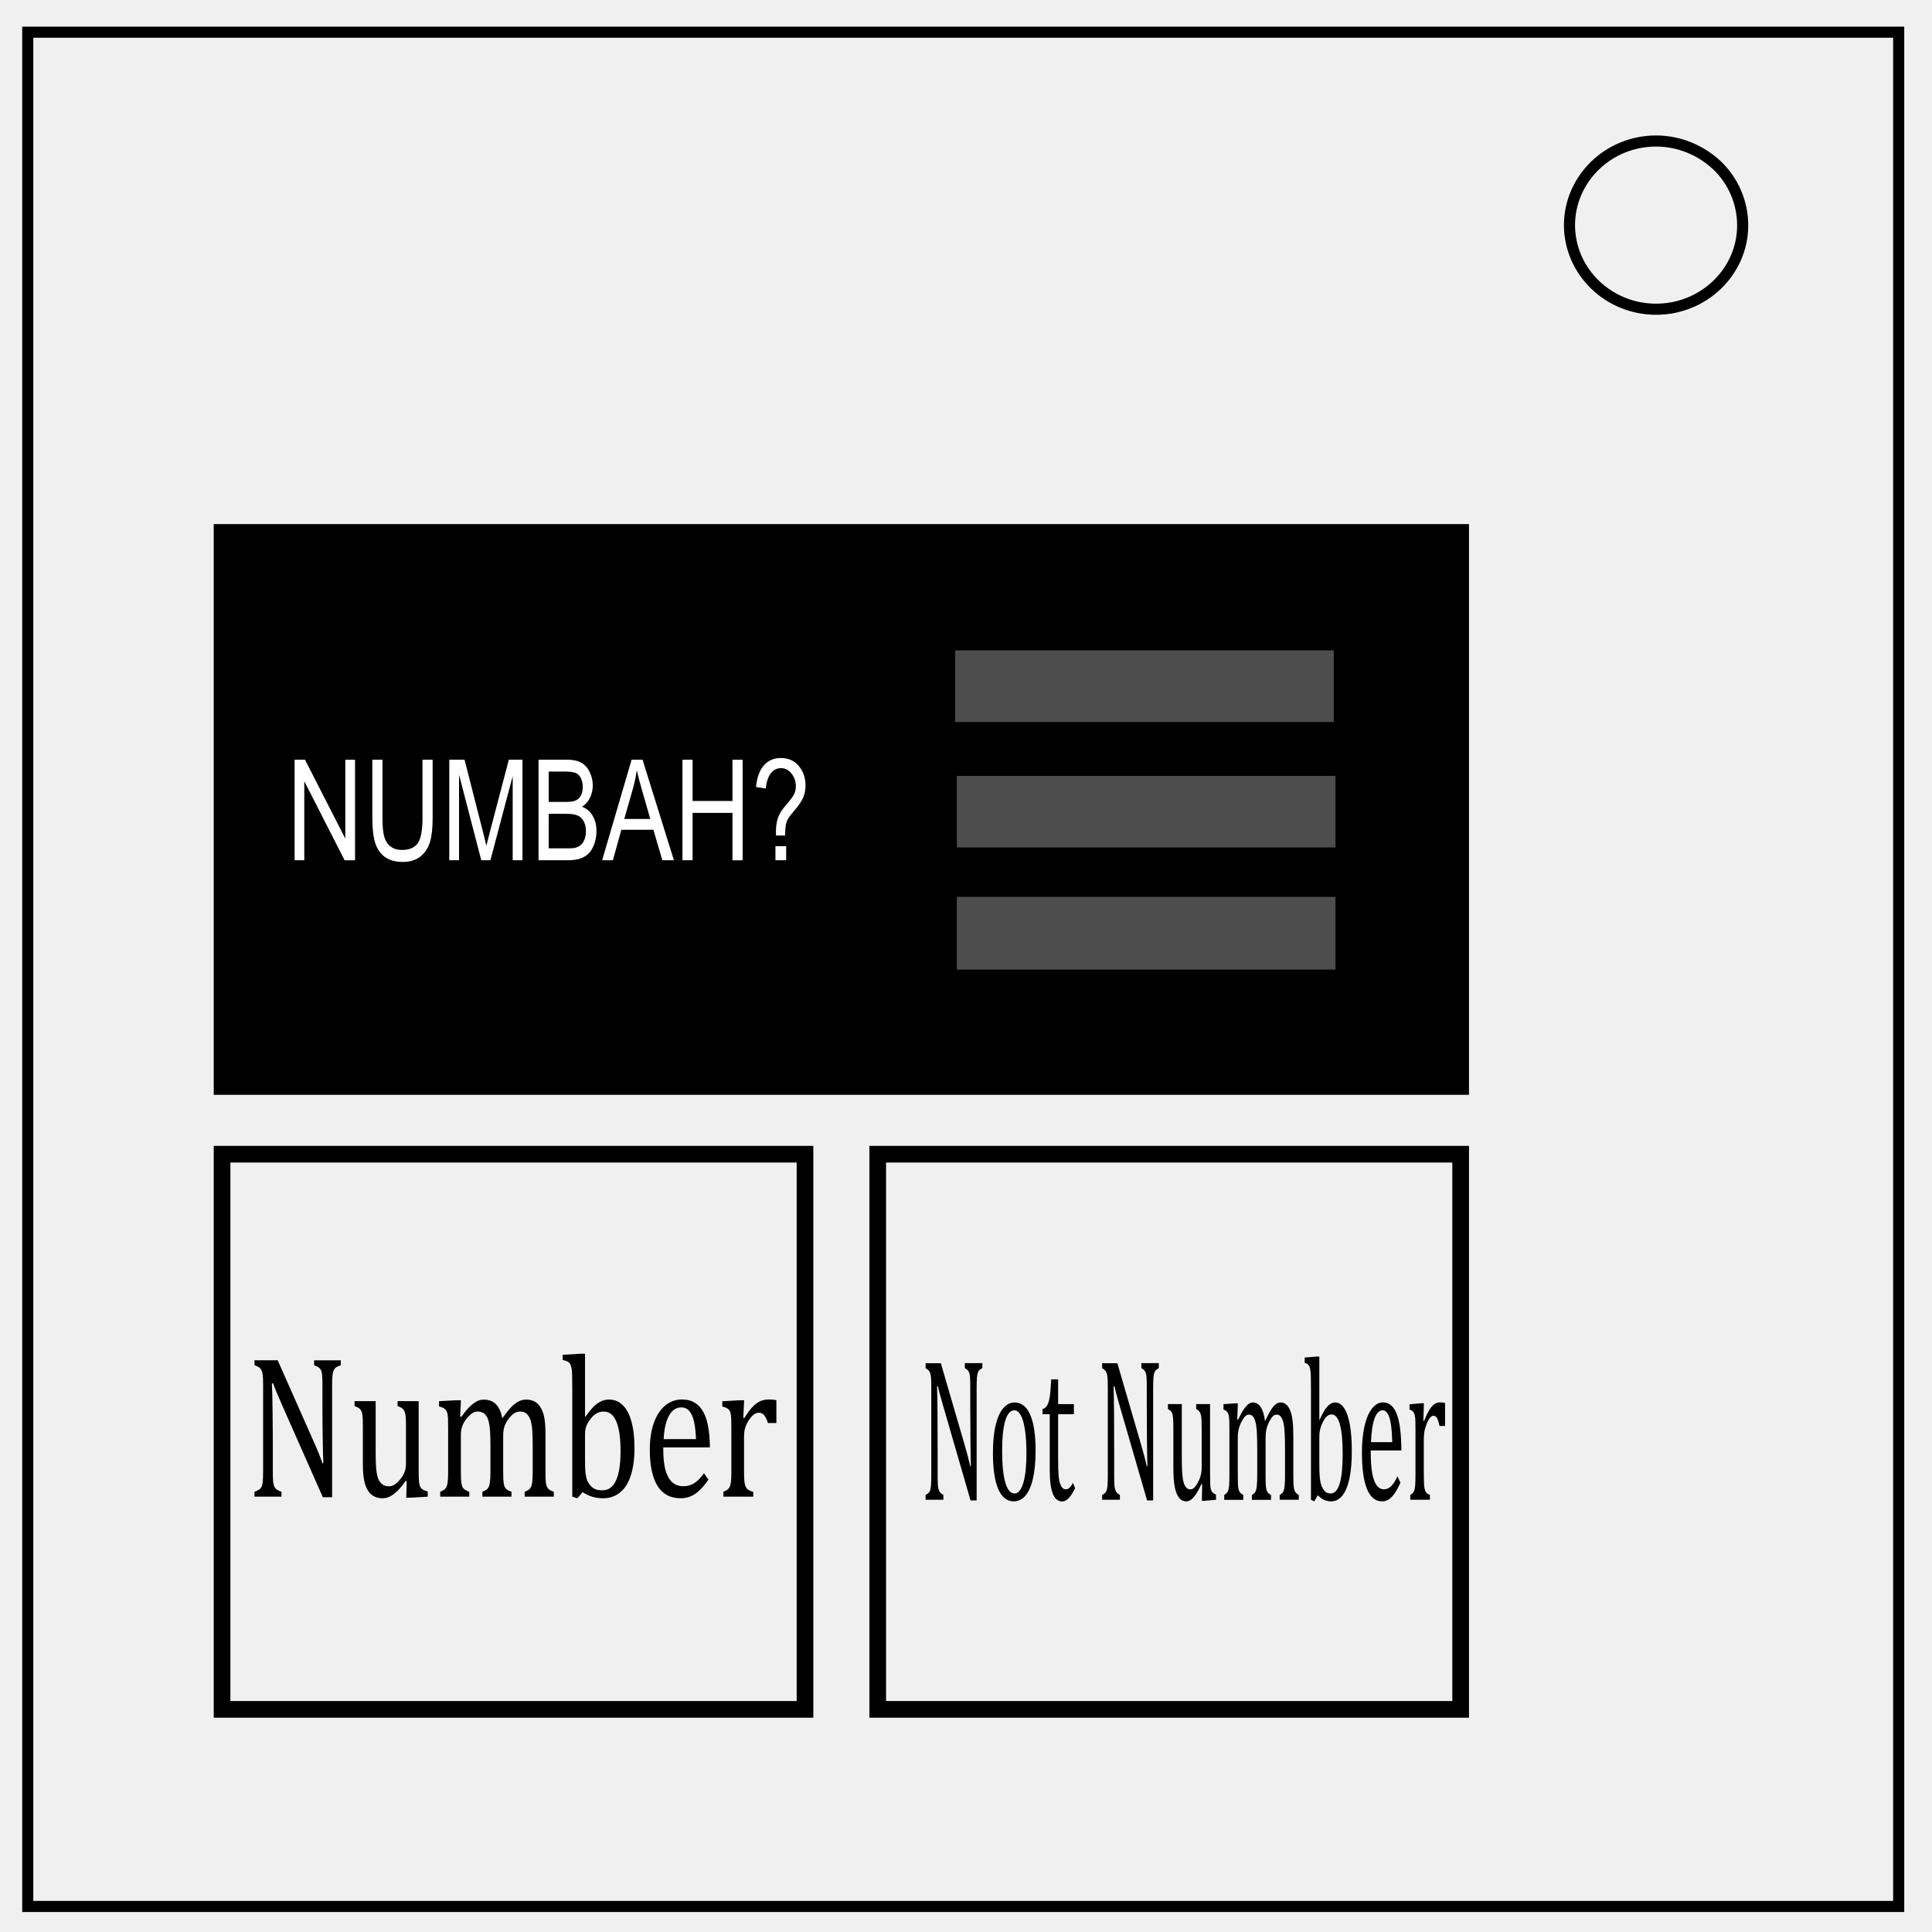
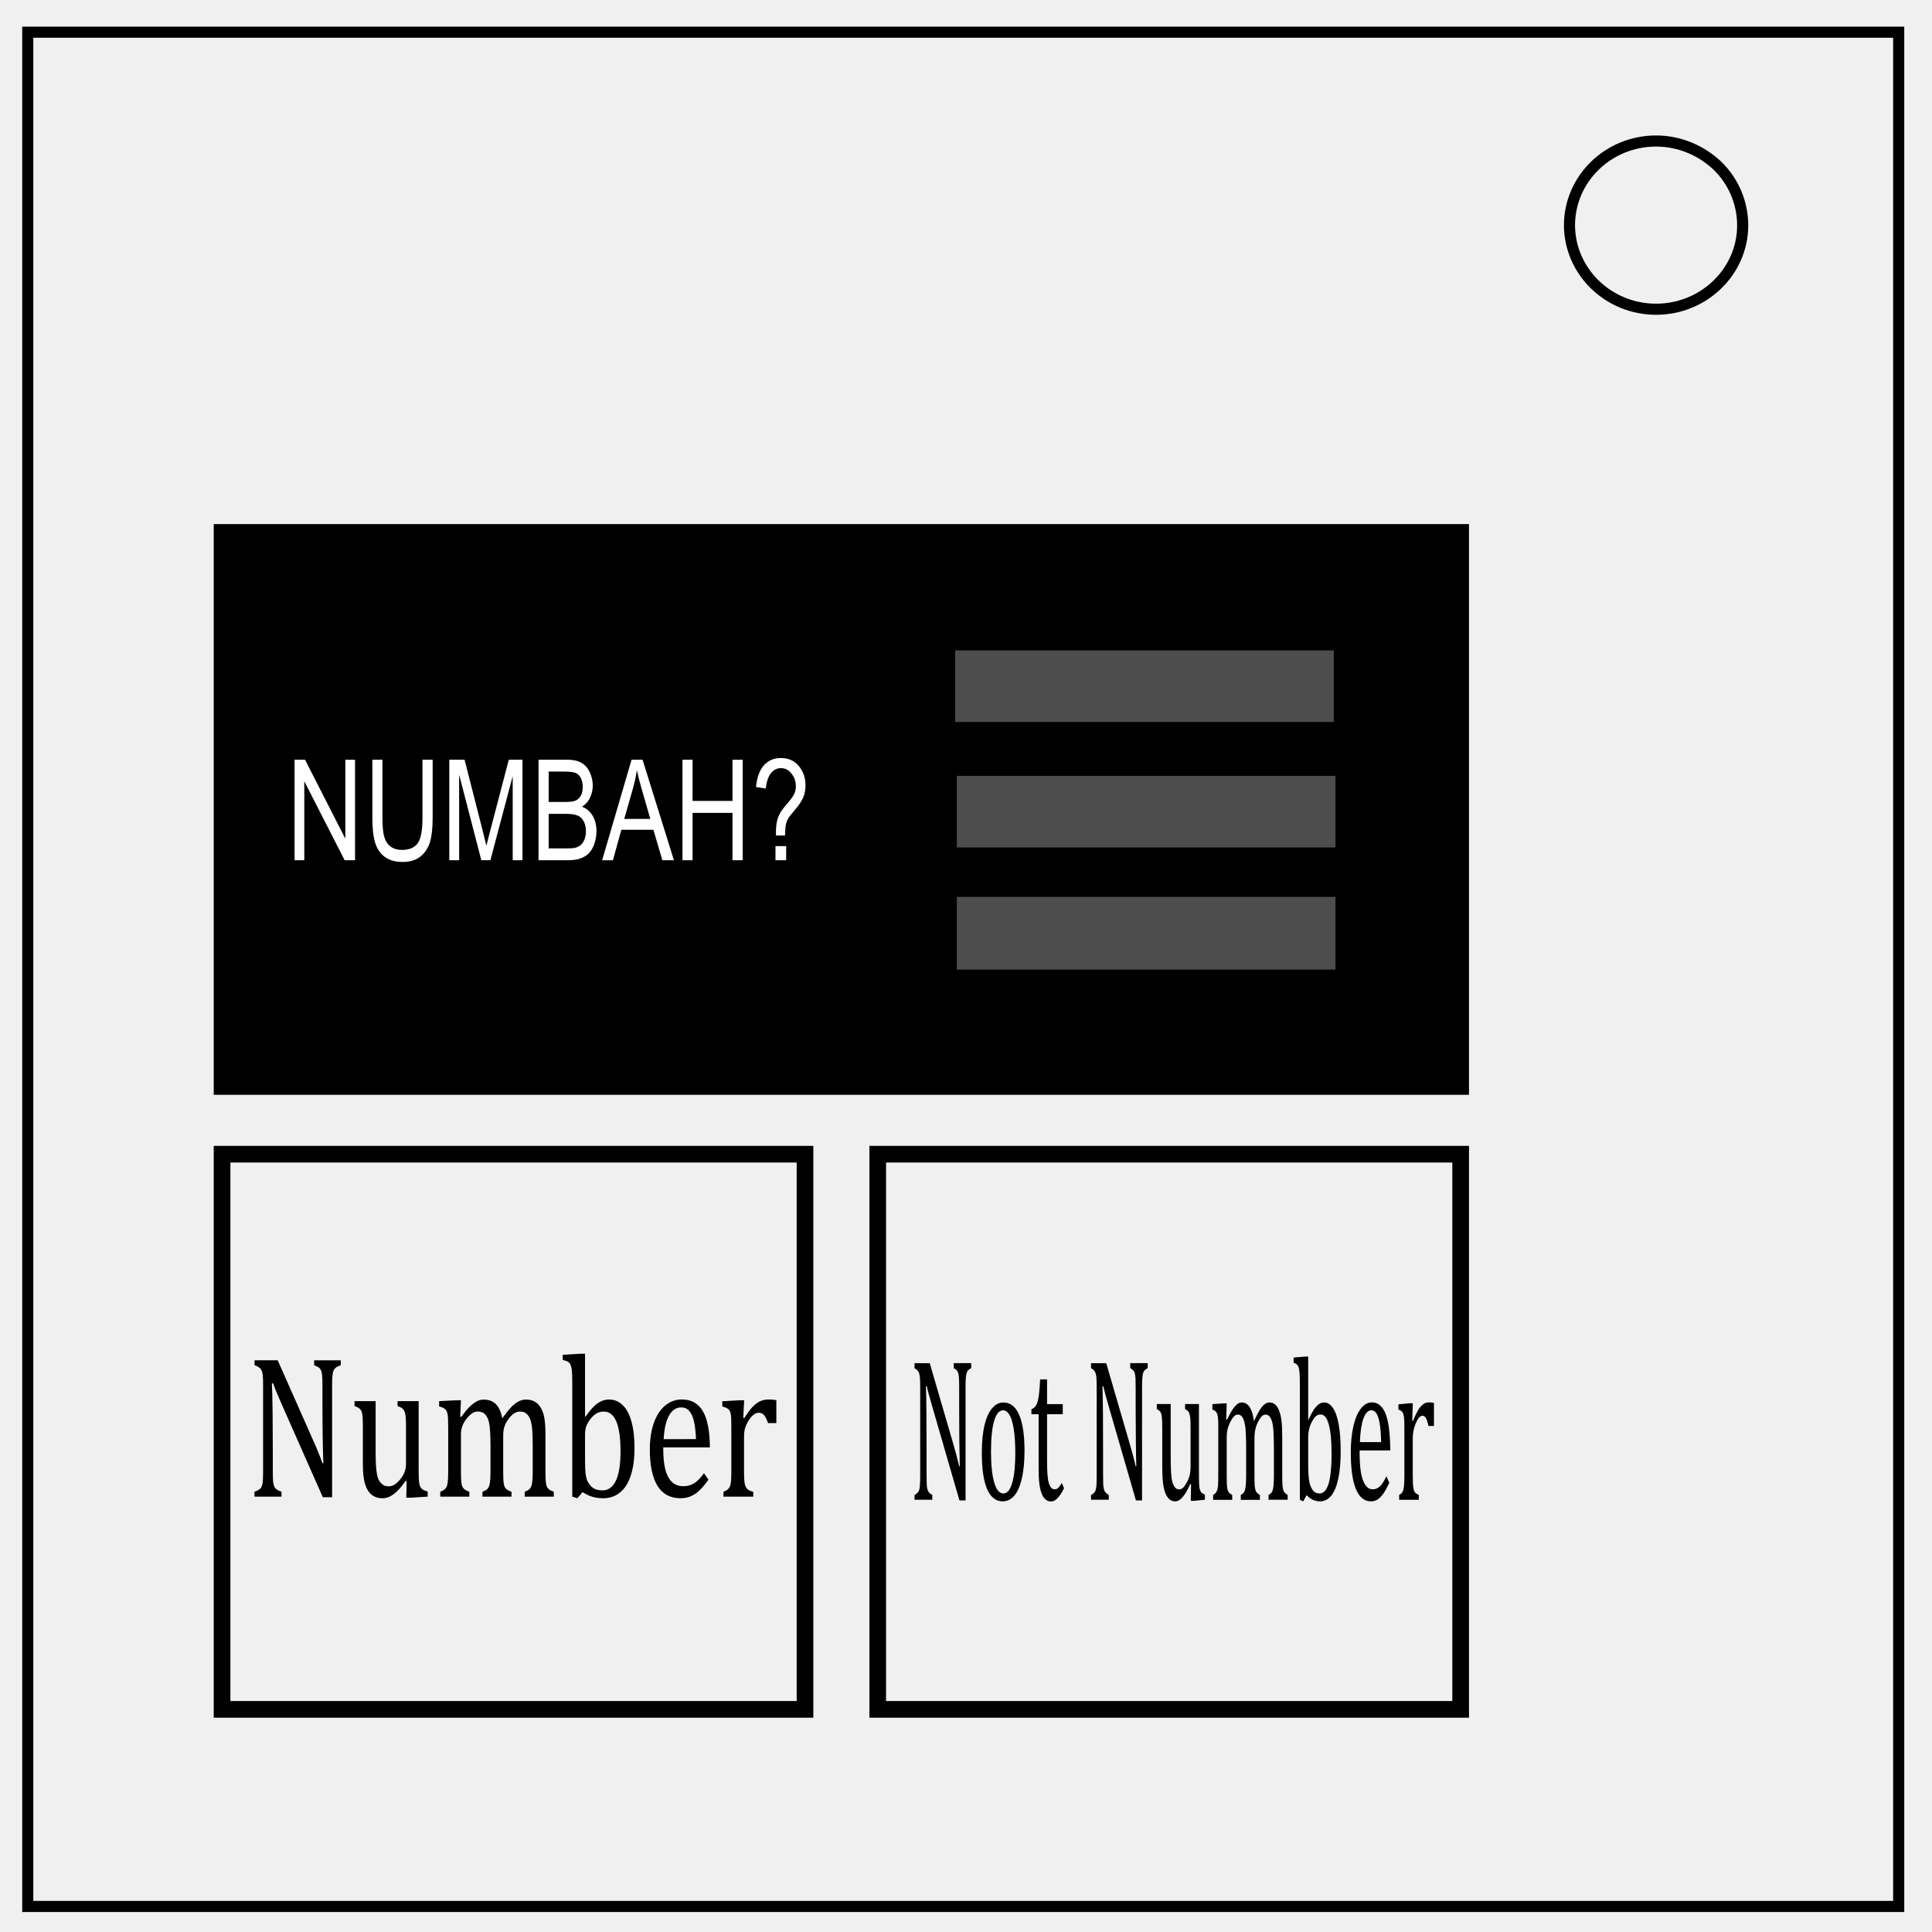
<svg xmlns="http://www.w3.org/2000/svg" fill="none" viewBox="0 0 348 348">
  <path stroke="#000" stroke-width="2" d="M5 5.8h337v337.6H5z" />
  <path stroke="#000" stroke-width="2" d="M282.7 40.6c0-8.4 7-15.2 15.6-15.2 4.1 0 8 1.6 11 4.4a15 15 0 0 1 4.6 10.8c0 8.3-7 15.1-15.6 15.1s-15.6-6.8-15.6-15.2z" />
  <path stroke="#000" stroke-width="3" d="M40 207.9h105v100H40zm118.1 0h105v100h-105z" />
  <path fill="#000" stroke="#000" stroke-width="3" d="M40 95.9h223.1v99.8H40z" />
  <path fill="#4d4d4d" stroke="#000" stroke-width="3.1" d="M170.5 115.6h71.3v16h-71.3zm.3 22.6h71.3v16h-71.3zm0 21.8h71.3v16.2h-71.3z" />
-   <path fill="#fff" d="M91.49 97.12V73.29h3.23L107.24 92V73.3h3.02v23.83h-3.23L94.5 78.39v18.72zm39.72-23.83h3.15v13.77q0 3.59-.81 5.7-.82 2.11-2.94 3.45-2.12 1.31-5.56 1.31-3.35 0-5.48-1.15-2.13-1.16-3.04-3.33-.9-2.2-.9-5.98V73.29h3.15v13.75q0 3.1.57 4.58.58 1.47 1.98 2.26 1.41.8 3.44.8 3.48 0 4.96-1.58 1.48-1.57 1.48-6.06zm8.32 23.83V73.29h4.74l5.64 16.87q.78 2.36 1.14 3.53.4-1.3 1.27-3.82l5.7-16.58h4.24v23.83h-3.04V77.18l-6.92 19.94h-2.84l-6.9-20.29v20.29zm27.72 0V73.29h8.94q2.73 0 4.37.73 1.66.72 2.59 2.23.94 1.5.94 3.14 0 1.52-.83 2.87t-2.5 2.18q2.16.63 3.31 2.16 1.17 1.53 1.17 3.6 0 1.68-.71 3.13-.7 1.43-1.74 2.2t-2.62 1.2q-1.56.39-3.83.39zm3.15-13.82h5.16q2.1 0 3-.27 1.2-.36 1.8-1.19.62-.83.62-2.08 0-1.19-.57-2.08-.56-.91-1.62-1.24-1.06-.34-3.62-.34h-4.77zm0 11h5.94q1.52 0 2.14-.1 1.09-.2 1.82-.66.73-.45 1.2-1.32.47-.87.47-2.01 0-1.33-.68-2.3-.68-1-1.9-1.39-1.2-.4-3.48-.4h-5.5zm16.6 2.82 9.15-23.83h3.4l9.74 23.83h-3.59l-2.78-7.22h-9.96l-2.62 7.22zm6.87-9.79h8.08l-2.49-6.6q-1.14-3-1.69-4.94-.45 2.3-1.28 4.55zm18.07 9.79V73.29h3.15v9.78h12.39V73.3h3.15v23.83h-3.15V85.89h-12.39v11.23zM241 91.25l-.02-.88q0-1.72.49-2.97.36-.95 1.15-1.9.59-.7 2.1-2.03 1.53-1.35 1.98-2.15.46-.8.46-1.74 0-1.7-1.34-2.99-1.33-1.3-3.26-1.3-1.87 0-3.12 1.17t-1.64 3.66l-3.01-.36q.4-3.33 2.4-5.1 2.02-1.77 5.32-1.77 3.5 0 5.57 1.9 2.08 1.9 2.08 4.6 0 1.56-.73 2.87-.73 1.32-2.86 3.2-1.43 1.27-1.87 1.87-.44.6-.65 1.38-.2.78-.24 2.54zm-.18 5.87v-3.34h3.33v3.34z" aria-label="NUMBAH?" transform="matrix(.58 0 0 .76 0 81.14)" />
-   <path fill="#000" d="M65.8 224.01q.57.93.94 1.63.39.7.79 1.56h.2q-.08-.94-.14-3.75-.06-2.82-.06-5.09v-3.25q0-1.07-.06-1.57t-.23-.76q-.16-.26-.45-.42-.28-.17-1-.37v-.76h5.59v.76q-.7.19-1 .34-.28.16-.46.4-.17.25-.27.75-.09.5-.09 1.63v17.38h-1.94l-8.64-14.48q-.8-1.35-1.14-1.97-.34-.62-.64-1.23h-.26q.1 1.2.15 4.33.05 3.12.05 6.22v3.16q0 1.04.06 1.52.08.48.23.76.17.28.48.47.33.18 1.04.37v.76H53.3v-.76q.96-.25 1.29-.54.32-.31.42-.87.1-.56.1-1.7V215.1q0-1.07-.07-1.55-.08-.5-.27-.76-.17-.28-.46-.44-.3-.17-1-.37v-.76h4.85zm8.46-6.44h4.42v7.9q0 1.81.14 2.76.14.95.42 1.43.28.48.79.8.51.33 1.41.33.6 0 1.13-.23.55-.24 1.21-.81.67-.6.95-1.16.3-.58.3-1.34v-5.82q0-.88-.05-1.33-.05-.45-.16-.71-.1-.28-.26-.45-.14-.17-.42-.31-.26-.14-.87-.3v-.76h4.42v10.6q0 1.2.05 1.72.05.53.2.84.16.3.48.5.33.2 1.17.37v.8l-3.56.16h-.94l.09-2.55-.23-.06q-1.29 1.4-2.47 2.05-1.16.65-2.34.65-1.41 0-2.33-.56-.91-.56-1.36-1.66-.45-1.11-.45-3.13v-5.86q0-1.3-.11-1.79-.1-.5-.39-.77-.28-.3-1.24-.55zm22.12 2.4.22.05q.93-.93 1.52-1.4.6-.47 1.16-.75.56-.3 1.04-.42.5-.12 1-.12 1.56 0 2.53.7.98.72 1.35 2.2 1.17-1.18 1.88-1.74.73-.56 1.47-.85.76-.31 1.63-.31 1.04 0 1.79.3.76.3 1.27.94.53.62.76 1.56.25.95.25 2.55v5.84q0 1.18.07 1.63.08.45.22.7.16.25.45.43.3.18 1 .36v.76h-6.1v-.76q.6-.18.87-.32t.43-.4q.19-.24.28-.75.1-.53.1-1.58v-4.07q0-1.32-.07-2.17-.06-.87-.22-1.38-.14-.51-.35-.8-.2-.3-.47-.52-.26-.21-.62-.34-.36-.12-.94-.12-.62 0-1.17.25-.53.24-1.16.83-.62.6-.9 1.2-.28.59-.28 1.4v5.65q0 1.18.08 1.63.08.45.21.7.16.25.45.43.3.18 1 .36v.76h-6.1v-.76q.6-.18.87-.32.26-.14.43-.4.19-.24.28-.75.11-.53.11-1.58v-4.07q0-1.38-.08-2.25-.07-.87-.24-1.4-.16-.52-.42-.85-.25-.32-.51-.5-.27-.16-.62-.24-.36-.1-.81-.1-.64 0-1.2.3-.55.28-1.14.82-.58.55-.87 1.14-.3.59-.3 1.27v5.81q0 .89.05 1.35.05.47.14.73.1.27.26.44.16.15.44.3.3.15.87.3v.76H92.2v-.76q.59-.18.83-.32.27-.14.45-.4.19-.24.28-.75.1-.51.1-1.6v-6.76q0-1-.03-1.6-.04-.6-.22-.96-.19-.37-.58-.54-.37-.2-1.07-.31v-.83l3.63-.14h.95zm26.15.04.06.01q1.09-1.13 1.8-1.64.73-.51 1.49-.78.77-.28 1.69-.28 1.66 0 2.84.86 1.2.84 1.83 2.53.65 1.69.65 4.14 0 2.53-.78 4.28-.76 1.74-2.26 2.63-1.49.89-3.54.89-1.14 0-2.17-.22-1-.2-2.12-.73l-1.09.95-1.07-.25v-16.86q0-1.49-.03-2.08-.02-.59-.12-.99-.1-.42-.28-.65-.17-.23-.48-.37-.3-.14-1.09-.28v-.8l3.75-.16h.92zm0 6.8q0 1.2.1 1.91.12.7.36 1.17.27.46.75.85.5.39 1.1.54.6.14 1.35.14 1.86 0 2.82-1.52.96-1.52.96-4.56 0-3.07-.88-4.6-.87-1.55-2.64-1.55-.88 0-1.5.28-.62.26-1.24.83-.6.58-.9 1.13-.28.56-.28 1.28zm25.85 2.95q-.99 1.04-1.83 1.63-.82.6-1.81.93-1 .33-2.19.33-3.2 0-4.82-1.9-1.63-1.93-1.63-5.67 0-2.31.82-4.08.84-1.77 2.37-2.73 1.54-.96 3.54-.96 1.57 0 2.67.5 1.1.5 1.75 1.36.67.85 1.02 2.17.38 1.3.42 3.41h-9.77v.28q0 1.83.4 3.09.43 1.24 1.36 1.96.94.7 2.45.7 1.27 0 2.28-.47 1.02-.48 2.03-1.55zm-2.6-6.3q-.1-1.67-.42-2.72-.33-1.07-.98-1.63-.65-.57-1.7-.57-1.6 0-2.56 1.28-.95 1.27-1.12 3.65zm9.9-3.31.23.04q.85-1.04 1.58-1.62.73-.6 1.56-.93.86-.33 1.93-.33.9 0 1.63.1v3.56h-1.76q-.37-.84-.79-1.21-.42-.39-1.14-.39-.56 0-1.12.33-.54.32-1.06.94-.5.62-.71 1.17-.19.54-.19 1.28v5.43q0 1.41.17 1.96.18.52.56.77.4.25 1.2.4v.75h-6.25v-.76q.59-.18.83-.32.27-.14.45-.4.19-.24.28-.75.1-.51.1-1.6v-6.76q0-1-.03-1.6-.04-.6-.22-.96-.19-.37-.58-.54-.37-.19-1.07-.31v-.81l3.63-.16h.95z" aria-label="Number" transform="scale(.86 1.16)" />
-   <path fill="#000" d="M248.28 180.83q.45.75.75 1.31.31.57.64 1.27h.16q-.06-.76-.11-3.03-.05-2.28-.05-4.1v-2.64q0-.86-.05-1.26t-.19-.62q-.12-.2-.36-.33-.23-.14-.8-.3v-.62h4.5v.62q-.56.15-.8.27-.22.13-.37.33-.14.2-.22.6-.07.4-.07 1.31v14.04h-1.57l-6.97-11.7q-.65-1.09-.93-1.59-.27-.5-.5-.99h-.22q.09.97.12 3.5.04 2.51.04 5.02v2.55q0 .84.05 1.23.06.39.19.61.14.23.39.38.26.15.84.3v.61h-4.57v-.6q.77-.2 1.04-.44.26-.25.33-.7.09-.45.09-1.38v-10.83q0-.86-.06-1.25-.06-.4-.21-.61-.14-.23-.38-.35-.24-.14-.81-.3v-.62h3.92zm12.57 6.97q-2.6 0-3.98-1.53-1.37-1.54-1.37-4.54 0-2.06.72-3.5.72-1.42 1.98-2.1 1.25-.7 2.85-.7 2.68 0 4.06 1.55 1.37 1.56 1.37 4.47 0 2.08-.69 3.51-.68 1.43-1.95 2.14-1.26.7-2.99.7zm-2.98-6.33q0 2.58.81 3.97.83 1.37 2.36 1.37.84 0 1.42-.4.6-.41.96-1.1.37-.69.54-1.59.16-.91.16-1.9 0-1.84-.41-3.06-.4-1.21-1.1-1.78-.7-.57-1.61-.57-1.51 0-2.33 1.31-.8 1.32-.8 3.75zm10.4-5.21q.63-.1 1.02-.35.39-.25.6-.64.23-.4.35-.99.13-.6.26-1.74h1.78v3.1h4.05v1.26h-4.05v5.57q0 1.21.1 1.94.1.71.38 1.13.27.4.62.57.35.18.9.18.5 0 .94-.2.44-.22.87-.6l.56.67q-.89.87-1.69 1.25-.79.4-1.64.4-1.61 0-2.4-.96-.8-.96-.8-3v-6.95h-1.85zm25.43 4.57q.45.75.75 1.31.32.57.64 1.27h.17q-.07-.76-.12-3.03-.05-2.28-.05-4.1v-2.64q0-.86-.05-1.26t-.19-.62q-.12-.2-.36-.33-.22-.14-.8-.3v-.62h4.5v.62q-.56.15-.8.27-.22.13-.37.33-.14.2-.21.6-.08.4-.08 1.31v14.04h-1.56l-6.98-11.7q-.65-1.09-.92-1.59-.28-.5-.51-.99h-.22q.09.97.13 3.5.03 2.51.03 5.02v2.55q0 .84.05 1.23.07.39.2.61.13.23.38.38.26.15.84.3v.61h-4.57v-.6q.78-.2 1.04-.44.26-.25.34-.7.08-.45.08-1.38v-10.83q0-.86-.06-1.25-.06-.4-.21-.61-.14-.23-.38-.35-.23-.14-.81-.3v-.62h3.92zm6.83-5.2h3.57v6.38q0 1.46.1 2.23.12.76.35 1.15.22.39.63.65.42.26 1.14.26.48 0 .92-.19.44-.18.97-.65.54-.47.77-.94.24-.46.24-1.07v-4.7q0-.71-.04-1.08-.04-.36-.13-.57-.08-.23-.21-.36-.11-.14-.34-.25-.21-.12-.7-.24v-.62h3.57v8.56q0 .96.04 1.39.03.42.16.67.12.25.39.41.26.15.94.3v.64l-2.87.13h-.76l.07-2.05-.19-.05q-1.04 1.12-1.99 1.65-.94.52-1.89.52-1.14 0-1.88-.45t-1.1-1.34q-.36-.9-.36-2.53v-4.73q0-1.05-.09-1.44-.07-.4-.31-.62-.23-.24-1-.44zm17.85 1.93.18.05q.75-.75 1.22-1.12.5-.4.94-.62.45-.24.84-.34.4-.1.81-.1 1.26 0 2.04.58.8.58 1.1 1.76.94-.95 1.51-1.4.59-.45 1.19-.69.61-.25 1.31-.25.84 0 1.44.25.62.24 1.03.76.43.5.61 1.26.2.76.2 2.05v4.72q0 .95.07 1.32t.17.56q.13.2.36.35.24.14.8.29v.61h-4.91v-.6q.48-.15.7-.26.21-.12.35-.32.15-.2.22-.61.1-.43.1-1.28v-3.28q0-1.06-.07-1.75-.05-.7-.18-1.11-.11-.42-.29-.65-.16-.24-.37-.42-.21-.17-.5-.27-.29-.1-.76-.1-.5 0-.94.2-.43.2-.94.67-.5.48-.73.97-.22.47-.22 1.12v4.57q0 .95.06 1.32.06.36.17.56.13.2.37.35.23.14.8.29v.61h-4.92V187q.49-.15.7-.26.21-.12.35-.32.15-.2.22-.61.1-.43.1-1.28v-3.28q0-1.11-.07-1.81-.06-.7-.2-1.13-.13-.43-.34-.69-.2-.26-.41-.4-.21-.14-.5-.2-.3-.07-.65-.07-.52 0-.97.23-.45.23-.92.67-.47.44-.7.91-.24.48-.24 1.03v4.7q0 .7.03 1.08.04.38.12.59.08.21.2.35.13.13.36.25.24.11.7.24v.61h-4.9V187q.47-.15.67-.26.21-.12.36-.32t.23-.61q.07-.41.07-1.29v-5.46q0-.8-.02-1.29-.03-.49-.18-.77-.15-.3-.46-.44-.3-.15-.86-.25v-.67l2.93-.1h.76zm21.11.04.05.01q.88-.91 1.45-1.33.6-.4 1.2-.62.63-.23 1.37-.23 1.34 0 2.3.7.95.67 1.47 2.03.52 1.37.52 3.34 0 2.05-.62 3.46-.62 1.4-1.83 2.13-1.2.71-2.85.71-.93 0-1.76-.17-.81-.17-1.71-.6l-.88.77-.86-.2V174q0-1.2-.03-1.69-.01-.47-.1-.8-.07-.33-.22-.52-.14-.19-.4-.3-.23-.12-.87-.23v-.65l3.03-.12h.74zm0 5.5q0 .96.09 1.54.09.56.29.94.2.37.6.68.4.32.89.44.48.11 1.09.11 1.5 0 2.27-1.22t.78-3.68q0-2.48-.71-3.72-.7-1.26-2.13-1.26-.72 0-1.22.23-.5.21-1 .68-.49.46-.72.91-.23.45-.23 1.03zm20.87 2.37q-.8.84-1.48 1.32-.66.47-1.46.75-.8.26-1.77.26-2.58 0-3.89-1.54-1.31-1.55-1.31-4.57 0-1.86.66-3.29.68-1.43 1.92-2.2 1.24-.78 2.85-.78 1.26 0 2.15.4.9.4 1.42 1.1.54.7.82 1.76.3 1.05.34 2.75h-7.89v.23q0 1.47.33 2.49.34 1 1.09 1.57.76.57 1.98.57 1.02 0 1.84-.38.82-.39 1.64-1.25zm-2.1-5.08q-.08-1.35-.34-2.2-.26-.87-.79-1.32-.52-.46-1.38-.46-1.29 0-2.06 1.04-.76 1.02-.9 2.94zm8-2.68.17.04q.7-.84 1.28-1.32.59-.48 1.27-.75.68-.26 1.55-.26.72 0 1.31.07v2.88h-1.41q-.3-.67-.64-.97-.34-.31-.93-.31-.45 0-.9.26-.44.26-.85.76t-.58.94q-.15.44-.15 1.04v4.38q0 1.14.14 1.58.14.43.45.63.33.2.97.3v.62h-5.05v-.6q.48-.15.68-.26.21-.12.36-.32t.22-.61q.08-.41.08-1.29v-5.46q0-.8-.02-1.29-.03-.49-.18-.77-.15-.3-.46-.44-.3-.15-.87-.25v-.65l2.93-.13h.77z" aria-label="Not Number" transform="scale(.7 1.44)" />
+   <path fill="#fff" d="M53.06 154.95v-18.11h1.88l7.26 14.22v-14.21h1.75v18.1h-1.87l-7.27-14.23v14.22zm23.04-18.11h1.83v10.47q0 2.72-.47 4.33-.48 1.6-1.7 2.62-1.24 1-3.23 1-1.94 0-3.18-.88-1.23-.88-1.76-2.53-.52-1.67-.52-4.54v-10.47h1.82v10.45q0 2.36.33 3.48.34 1.12 1.15 1.72.82.6 2 .6 2.01 0 2.87-1.2.86-1.19.86-4.6zm4.83 18.11v-18.11h2.75l3.27 12.82.66 2.68q.23-.98.74-2.9l3.3-12.6h2.46v18.11h-1.76V139.8l-4.02 15.15H86.7l-4-15.42v15.42zm16.07 0v-18.11h5.19q1.58 0 2.53.56.97.54 1.5 1.69.55 1.14.55 2.39 0 1.15-.48 2.18t-1.45 1.65q1.25.48 1.92 1.65.68 1.16.68 2.73 0 1.28-.41 2.38-.4 1.09-1.01 1.67t-1.52.91q-.9.3-2.22.3zm1.83-10.5h3q1.21 0 1.73-.2.7-.28 1.05-.91.36-.63.36-1.58 0-.9-.33-1.58-.33-.7-.94-.95-.62-.25-2.1-.25h-2.77zm0 8.36h3.45q.88 0 1.24-.08.63-.15 1.05-.5.43-.34.7-1 .27-.66.27-1.53 0-1.01-.4-1.75-.39-.76-1.1-1.05-.69-.3-2.01-.3h-3.2zm9.63 2.14 5.3-18.11h1.98l5.65 18.11h-2.08l-1.62-5.49h-5.77l-1.52 5.5zm3.98-7.44h4.7l-1.45-5.02q-.66-2.28-.98-3.75-.26 1.75-.75 3.46zm10.49 7.44v-18.11h1.82v7.43h7.19v-7.42h1.83v18.1h-1.83v-8.53h-7.19v8.53zm16.85-4.46-.01-.67q0-1.3.28-2.26.21-.72.67-1.44.34-.53 1.22-1.54.89-1.03 1.15-1.64.26-.6.26-1.32 0-1.3-.77-2.27-.78-.99-1.9-.99-1.08 0-1.8.89t-.96 2.78l-1.74-.27q.23-2.53 1.39-3.88 1.17-1.34 3.09-1.34 2.03 0 3.23 1.44 1.2 1.44 1.2 3.5 0 1.18-.42 2.18-.42 1-1.66 2.43-.83.96-1.08 1.42-.26.46-.38 1.05-.12.6-.14 1.93zm-.1 4.46v-2.54h1.93v2.54z" aria-label="NUMBAH?" />
+   <path fill="#000" d="M56.59 259.85q.49 1.08.8 1.9.34.8.69 1.8h.17q-.07-1.09-.12-4.35-.05-3.27-.05-5.9v-3.77q0-1.24-.06-1.82t-.2-.89q-.13-.3-.38-.48-.24-.2-.86-.43v-.88h4.8v.88q-.6.22-.85.4-.24.18-.4.46-.15.29-.23.87-.08.58-.08 1.89v20.16h-1.67l-7.43-16.8q-.69-1.56-.98-2.28-.29-.72-.55-1.43h-.22q.08 1.4.13 5.02.04 3.62.04 7.22v3.66q0 1.21.05 1.77.07.55.2.88.15.32.41.54.29.21.9.43v.88h-4.86v-.88q.82-.29 1.1-.62.28-.36.37-1.01.08-.65.08-1.98v-15.57q0-1.25-.06-1.8-.06-.58-.23-.88-.14-.33-.4-.51-.25-.2-.85-.43v-.88h4.17zm7.27-7.47h3.8v9.17q0 2.1.13 3.2.12 1.1.36 1.66.24.55.68.92.43.39 1.2.39.52 0 .98-.27.47-.28 1.04-.94.58-.7.82-1.35.26-.67.26-1.55v-6.75q0-1.02-.05-1.54-.04-.53-.13-.83-.1-.32-.23-.52-.12-.2-.36-.36-.22-.16-.75-.35v-.88h3.8v12.3q0 1.39.05 2 .04.6.17.97.14.34.41.58.28.23 1 .43v.92l-3.05.19h-.81l.07-2.96-.2-.07q-1.1 1.63-2.12 2.38-1 .75-2.01.75-1.21 0-2-.65t-1.17-1.92q-.39-1.29-.39-3.63v-6.8q0-1.5-.1-2.08-.08-.58-.33-.89-.24-.35-1.07-.64zm19.03 2.79.19.05q.8-1.08 1.3-1.62.52-.55 1-.87.48-.35.9-.49.43-.14.86-.14 1.34 0 2.17.81.84.84 1.16 2.56 1-1.37 1.62-2.02.63-.65 1.26-.99.66-.36 1.4-.36.9 0 1.54.35.66.35 1.1 1.1.45.71.65 1.8.21 1.1.21 2.96v6.77q0 1.37.07 1.9.06.52.18.8.14.3.4.5.25.21.85.42v.88h-5.24v-.88q.51-.2.74-.37t.37-.46q.17-.28.24-.87.09-.62.09-1.84v-4.72q0-1.53-.06-2.51-.05-1.01-.19-1.6-.12-.6-.3-.93-.17-.35-.4-.6t-.54-.4q-.3-.14-.8-.14-.54 0-1.01.29-.46.28-1 .96-.53.7-.77 1.4-.24.68-.24 1.62v6.55q0 1.37.06 1.9.07.52.18.8.14.3.4.5.25.21.85.42v.88H86.9v-.88q.51-.2.74-.37.23-.16.37-.46.17-.28.24-.87.1-.62.1-1.84v-4.72q0-1.6-.07-2.6-.06-1.02-.2-1.63-.14-.6-.37-.99-.21-.37-.44-.58-.23-.18-.53-.28-.3-.11-.7-.11-.55 0-1.03.35-.47.32-.98.95-.5.64-.75 1.32t-.25 1.47v6.74q0 1.04.04 1.57.04.54.12.85.09.3.22.5.14.18.38.35.26.18.75.35v.88H79.3v-.88q.5-.2.72-.37.23-.16.38-.46.17-.28.24-.87.09-.6.09-1.86v-7.84q0-1.16-.03-1.86-.03-.7-.19-1.11-.16-.43-.5-.63-.31-.23-.91-.36v-.96l3.12-.16h.81zm22.49.04.05.01q.93-1.3 1.55-1.9.62-.6 1.28-.9.66-.33 1.45-.33 1.43 0 2.44 1 1.03.97 1.58 2.93.56 1.96.56 4.8 0 2.94-.68 4.97-.65 2.02-1.94 3.05-1.28 1.03-3.04 1.03-.98 0-1.87-.25-.86-.23-1.82-.85l-.94 1.1-.92-.29v-19.55q0-1.73-.03-2.42-.01-.68-.1-1.14-.09-.5-.24-.76-.15-.27-.41-.43-.26-.16-.94-.32v-.93l3.22-.19h.8zm0 7.89q0 1.4.08 2.22.1.8.31 1.35.23.54.65.99.43.45.94.62.52.17 1.16.17 1.6 0 2.43-1.77.82-1.76.82-5.29 0-3.56-.75-5.33-.75-1.8-2.27-1.8-.76 0-1.3.33-.53.3-1.06.96-.52.67-.77 1.3-.24.66-.24 1.5zm22.23 3.42q-.85 1.2-1.58 1.9-.7.69-1.55 1.07-.86.38-1.89.38-2.75 0-4.14-2.2-1.4-2.24-1.4-6.58 0-2.68.7-4.73.72-2.05 2.04-3.17 1.32-1.11 3.04-1.11 1.35 0 2.3.58.95.58 1.5 1.58.58.98.88 2.51.33 1.51.36 3.96h-8.4v.32q0 2.13.35 3.59.36 1.44 1.16 2.27.81.81 2.11.81 1.1 0 1.96-.54.88-.56 1.75-1.8zm-2.24-7.3q-.09-1.94-.36-3.16-.28-1.24-.84-1.9-.56-.65-1.47-.65-1.37 0-2.2 1.48-.81 1.47-.96 4.24zm8.51-3.85.2.05q.73-1.2 1.36-1.88.63-.7 1.34-1.08.74-.38 1.66-.38.78 0 1.4.12v4.13h-1.5q-.33-.98-.69-1.4-.36-.46-.98-.46-.48 0-.96.38-.47.37-.91 1.1-.43.71-.61 1.35-.17.63-.17 1.48v6.3q0 1.64.15 2.28.15.6.48.89.34.29 1.03.46v.87h-5.37v-.88q.5-.2.71-.37.23-.16.39-.46.16-.28.24-.87.08-.6.08-1.86v-7.84q0-1.16-.02-1.86-.04-.7-.19-1.11-.16-.43-.5-.63-.32-.22-.92-.36v-.94l3.12-.18h.82z" aria-label="Number" />
+   <path fill="#000" d="M171.8 260.4q.31 1.08.52 1.88.22.82.45 1.83h.11q-.04-1.1-.08-4.36-.03-3.29-.03-5.9v-3.8q0-1.25-.04-1.82-.03-.58-.13-.9-.08-.28-.25-.47-.16-.2-.56-.43v-.9h3.15v.9q-.4.21-.56.39-.16.18-.26.47t-.15.87q-.05.57-.05 1.88v20.22h-1.1l-4.88-16.85q-.46-1.57-.65-2.29-.2-.72-.35-1.42h-.16q.07 1.4.09 5.04.03 3.61.03 7.22v3.68q0 1.2.03 1.77.04.56.13.88.1.33.28.54.18.22.59.44v.87h-3.2v-.86q.54-.29.72-.63.19-.36.24-1.01.06-.65.06-1.99v-15.6q0-1.23-.04-1.8-.05-.57-.15-.87-.1-.33-.27-.5-.16-.2-.56-.44v-.9h2.74zm8.8 10.03q-1.82 0-2.8-2.2-.95-2.22-.95-6.54 0-2.97.5-5.04.5-2.04 1.39-3.02.87-1.01 2-1.01 1.87 0 2.84 2.23.96 2.25.96 6.44 0 3-.49 5.05-.47 2.06-1.36 3.08-.88 1.01-2.1 1.01zm-2.1-9.11q0 3.71.58 5.71.58 1.98 1.65 1.98.59 0 1-.58.41-.59.66-1.58.26-1 .38-2.3.11-1.3.11-2.73 0-2.65-.28-4.4-.28-1.75-.77-2.57-.5-.82-1.13-.82-1.06 0-1.63 1.89-.56 1.9-.56 5.4zm7.29-7.5q.44-.15.71-.51.28-.36.42-.92.16-.58.25-1.43.09-.86.18-2.5h1.25v4.46h2.83v1.82h-2.83v8.02q0 1.74.07 2.79.07 1.02.26 1.63.2.57.44.82.24.26.63.26.35 0 .65-.29.31-.32.61-.86l.4.96q-.63 1.25-1.19 1.8-.55.58-1.15.58-1.12 0-1.68-1.39-.56-1.38-.56-4.32v-10h-1.3zm17.8 6.58q.31 1.08.52 1.88.23.82.45 1.83h.12q-.05-1.1-.08-4.36-.04-3.29-.04-5.9v-3.8q0-1.25-.03-1.82-.04-.58-.14-.9-.08-.28-.25-.47-.15-.2-.56-.43v-.9h3.15v.9q-.39.21-.56.39-.15.18-.26.47-.1.29-.14.87-.06.57-.06 1.88v20.22h-1.1l-4.88-16.85q-.45-1.57-.64-2.29-.2-.72-.36-1.42h-.15q.06 1.4.09 5.04l.02 7.22v3.68q0 1.2.03 1.77.05.56.14.88.1.33.27.54.18.22.59.44v.87h-3.2v-.86q.55-.29.73-.63.18-.36.24-1.01.05-.65.05-1.99v-15.6q0-1.23-.04-1.8-.04-.57-.15-.87-.1-.33-.26-.5-.16-.2-.57-.44v-.9h2.74zm4.78-7.5h2.5v9.2q0 2.1.07 3.2.08 1.1.24 1.66.16.56.45.94.29.37.8.37.33 0 .64-.27.3-.26.68-.94.37-.67.54-1.35.16-.66.16-1.54v-6.77q0-1.02-.02-1.56-.03-.51-.1-.82-.05-.33-.14-.51-.08-.2-.24-.36-.15-.18-.49-.35v-.9h2.5v12.33q0 1.39.03 2 .02.61.1.97.1.36.28.59.18.22.66.43v.92l-2 .2h-.54l.05-2.96-.14-.07q-.72 1.61-1.39 2.37-.66.75-1.32.75-.8 0-1.32-.65-.52-.64-.77-1.93-.25-1.3-.25-3.64v-6.81q0-1.51-.06-2.07-.05-.58-.22-.9-.16-.34-.7-.63zm12.5 2.79.12.07q.53-1.08.86-1.61.35-.58.65-.9.32-.34.6-.49.27-.14.56-.14.88 0 1.43.83.56.84.77 2.54.65-1.37 1.05-2.02.42-.65.84-1t.91-.35q.6 0 1.01.36.44.34.72 1.1.3.71.43 1.8.14 1.1.14 2.96v6.8q0 1.36.05 1.9.05.53.12.8.09.3.25.5.17.21.56.43v.87h-3.44v-.86q.34-.22.5-.37.14-.18.24-.47.1-.28.15-.87.07-.62.07-1.85V261q0-1.53-.05-2.52-.03-1-.12-1.6-.08-.6-.2-.93-.12-.35-.27-.6-.14-.25-.35-.4-.2-.14-.53-.14-.35 0-.66.29-.3.28-.65.96-.35.7-.51 1.4-.16.67-.16 1.61v6.58q0 1.37.04 1.9.05.52.12.8.1.3.26.51.16.2.56.42v.88h-3.44v-.88q.34-.22.49-.37.15-.18.24-.47.1-.28.16-.87.07-.62.07-1.85V261q0-1.6-.05-2.6-.04-1.01-.14-1.63-.1-.62-.24-1-.14-.37-.29-.57-.14-.2-.35-.3-.2-.1-.45-.1-.37 0-.68.34-.32.33-.64.96-.33.64-.5 1.31-.16.7-.16 1.49v6.77q0 1 .02 1.55.03.55.08.85.06.3.14.5.1.2.25.36.17.16.5.35v.88h-3.44v-.88q.33-.22.47-.37.15-.18.25-.47.11-.28.17-.87.04-.6.04-1.86v-9.72q-.03-.7-.14-1.11-.1-.43-.32-.63-.2-.22-.6-.36v-.97l2.05-.14h.53zm14.77.05.04.02q.61-1.31 1.01-1.92.42-.57.84-.89.44-.33.96-.33.94 0 1.61 1 .67.97 1.03 2.93.36 1.97.36 4.81 0 2.95-.43 4.98-.43 2.02-1.28 3.07-.84 1.02-2 1.02-.65 0-1.23-.24-.56-.25-1.2-.87l-.61 1.11-.6-.29v-19.58q0-1.73-.02-2.43-.01-.68-.07-1.16-.05-.47-.16-.74-.1-.28-.28-.44-.16-.17-.6-.33v-.93l2.11-.18h.52zm0 7.92q0 1.39.07 2.22.06.8.2 1.36.14.53.42.97.28.47.62.64.34.16.76.16 1.05 0 1.6-1.76.53-1.76.54-5.3 0-3.57-.5-5.36-.49-1.81-1.49-1.81-.5 0-.85.33-.35.3-.7.98-.35.66-.5 1.31-.17.65-.17 1.48zm14.61 3.42q-.56 1.2-1.03 1.9-.47.67-1.03 1.08-.56.37-1.24.37-1.8 0-2.72-2.22-.92-2.23-.92-6.58 0-2.67.47-4.73.47-2.06 1.34-3.17.87-1.13 2-1.13.88 0 1.5.58.63.58 1 1.58.37 1.01.57 2.54.2 1.51.24 3.96h-5.53v.33q0 2.12.23 3.59.24 1.44.77 2.26.53.82 1.38.82.72 0 1.3-.55.57-.56 1.14-1.8zm-1.47-7.32q-.05-1.94-.24-3.17-.18-1.25-.55-1.9-.36-.66-.97-.66-.9 0-1.44 1.5-.53 1.47-.63 4.23zm5.6-3.86.12.06q.5-1.21.9-1.9.41-.7.89-1.08.47-.38 1.08-.38.5 0 .92.1v4.15h-.99q-.2-.96-.45-1.4-.24-.44-.65-.44-.31 0-.63.37-.3.38-.6 1.1-.28.72-.4 1.35-.1.64-.1 1.5v6.3q0 1.65.1 2.28.1.62.3.9.24.3.69.44v.9h-3.54v-.87q.34-.22.48-.37.15-.18.25-.47.1-.28.15-.87.06-.6.06-1.86v-7.86l-.01-1.86q-.02-.7-.13-1.11-.1-.43-.32-.63-.21-.22-.61-.36v-.94l2.05-.19h.54z" aria-label="Not Number" />
</svg>
